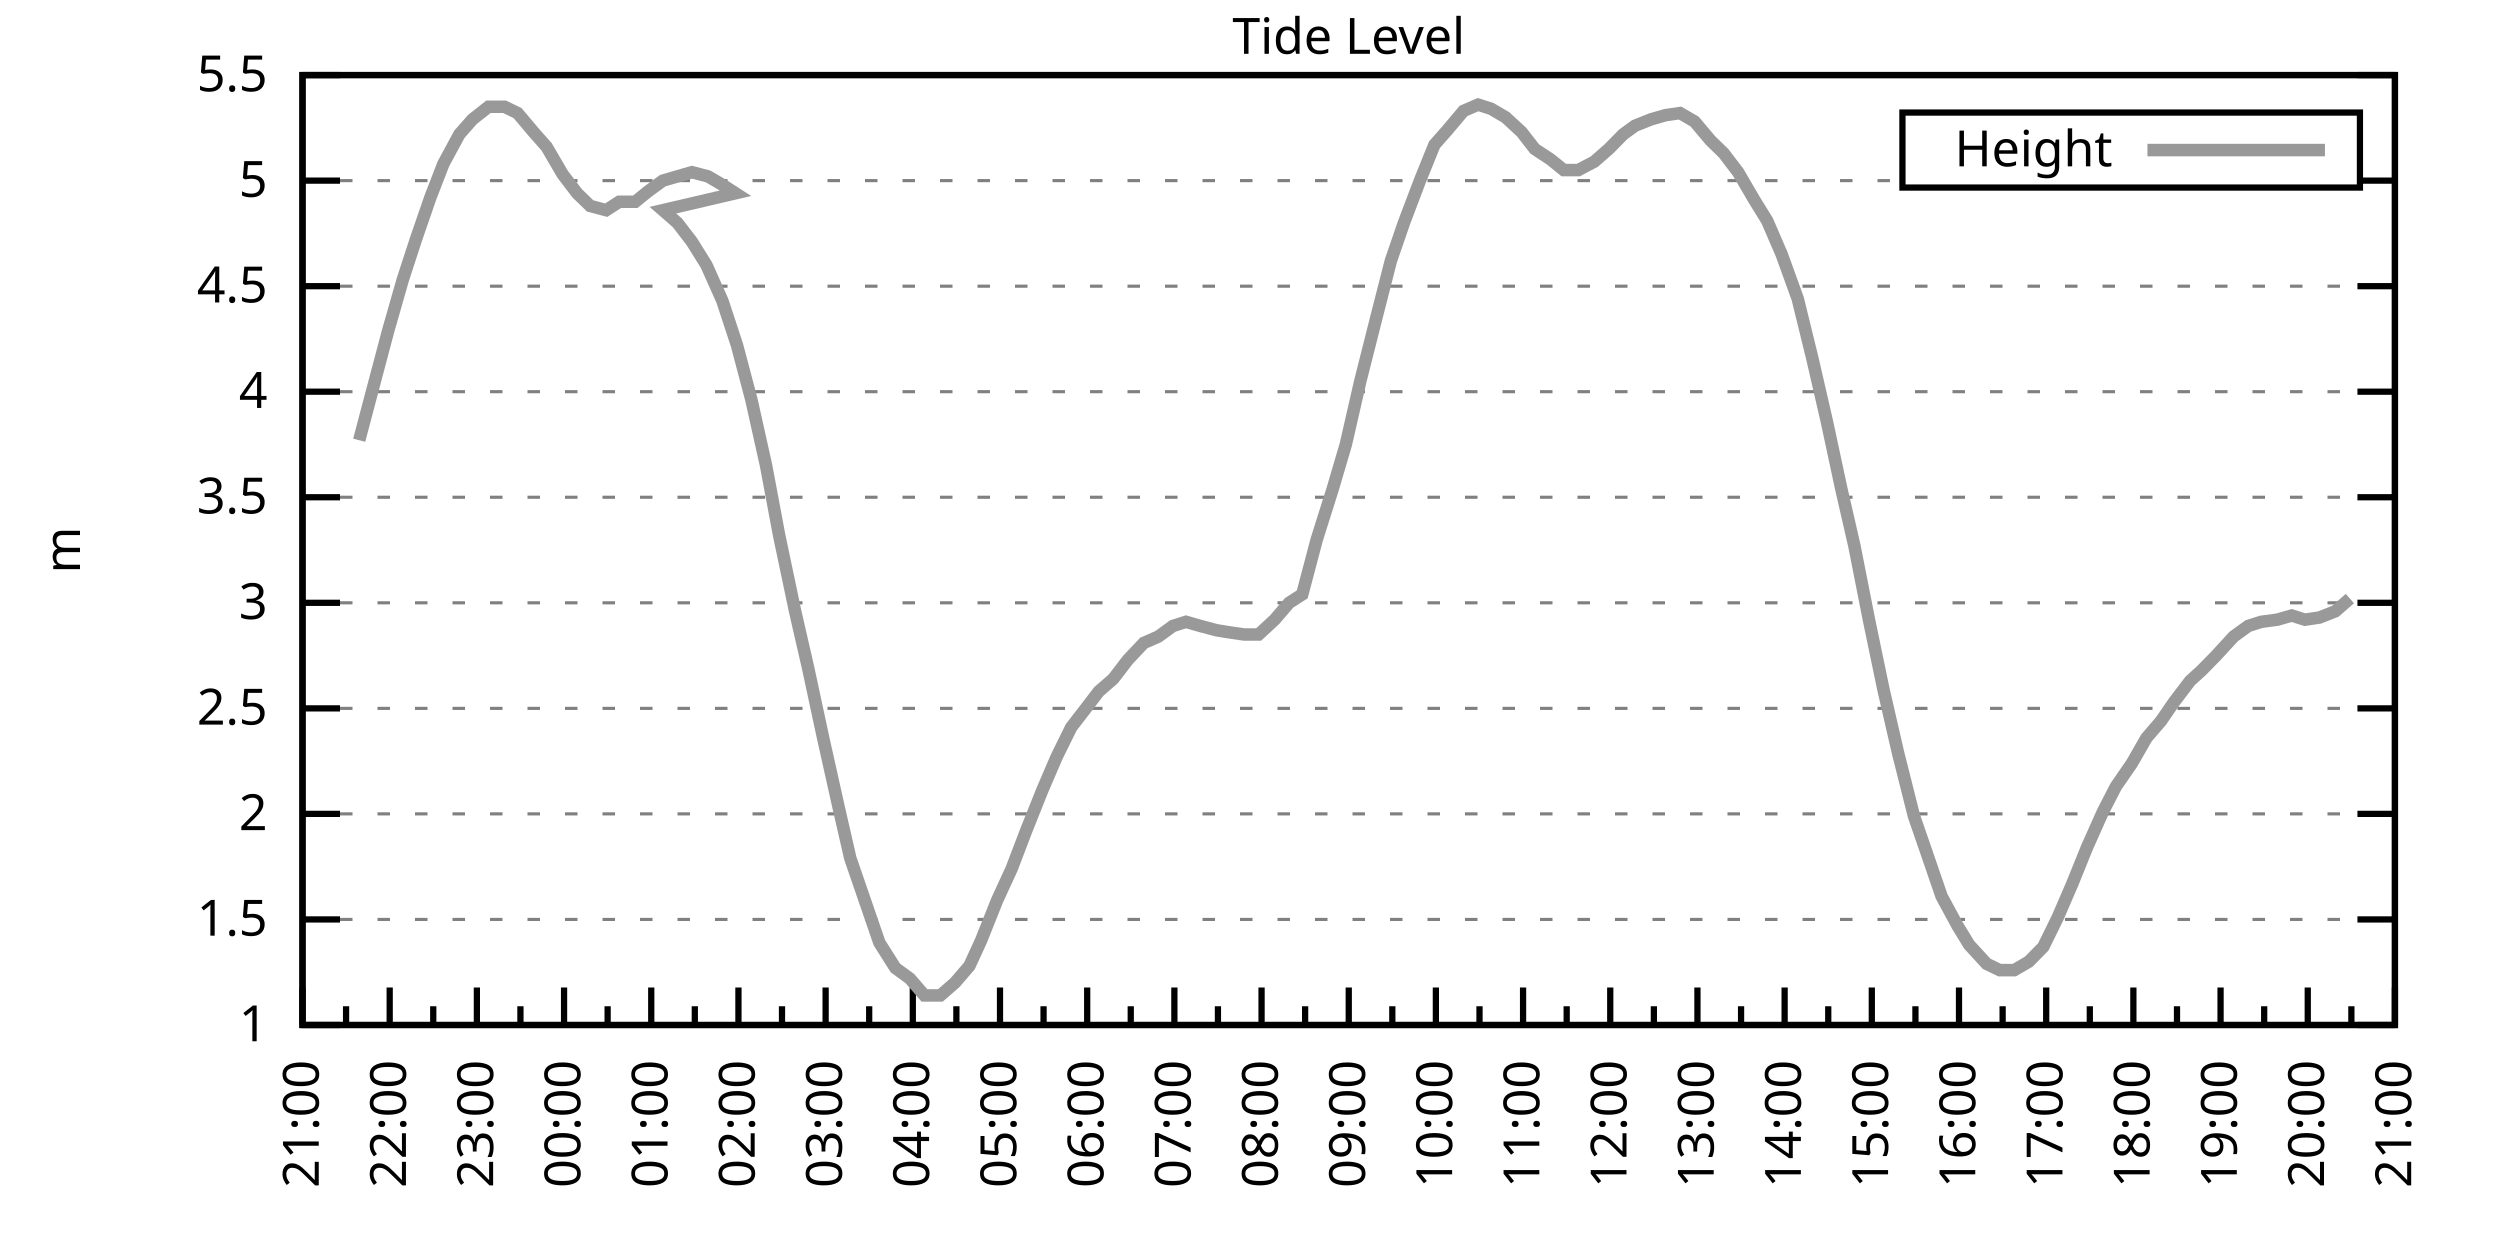
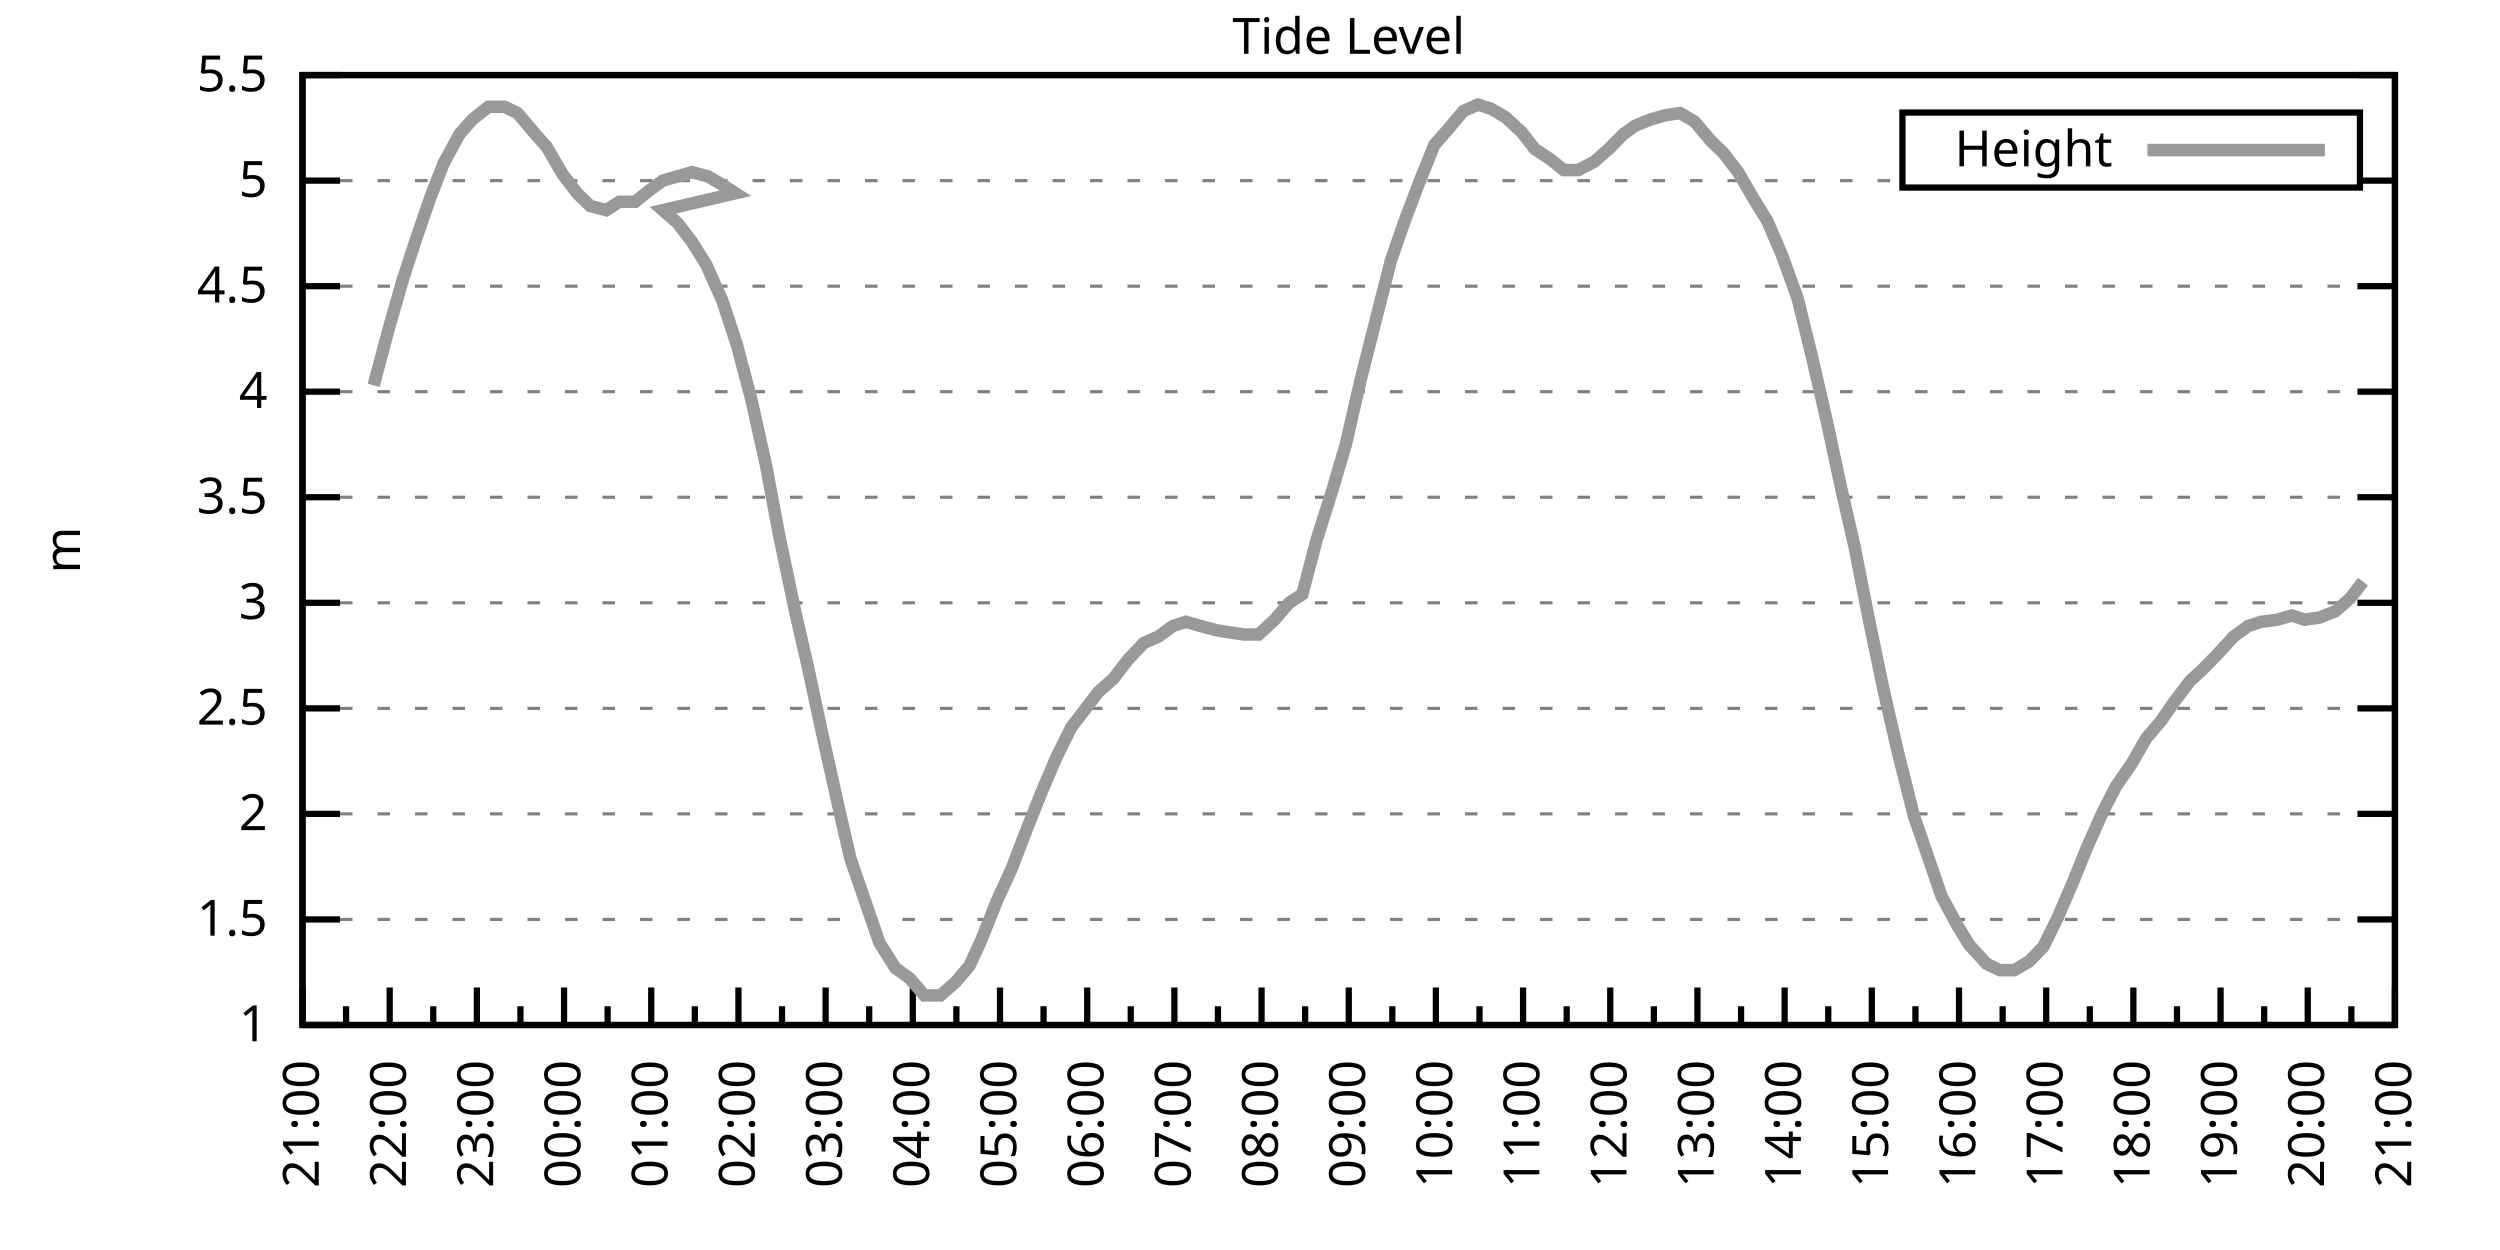
<svg xmlns="http://www.w3.org/2000/svg" xmlns:xlink="http://www.w3.org/1999/xlink" width="400" height="200" viewBox="0 0 400 200">
  <g id="gnuplot_canvas">
    <rect x="0" y="0" width="400" height="200" fill="none" />
    <defs>
      <circle id="gpDot" r="0.5" stroke-width="0.5" stroke="currentColor" />
      <path id="gpPt0" stroke-width="0.333" stroke="currentColor" d="M-1,0 h2 M0,-1 v2" />
      <path id="gpPt1" stroke-width="0.333" stroke="currentColor" d="M-1,-1 L1,1 M1,-1 L-1,1" />
      <path id="gpPt2" stroke-width="0.333" stroke="currentColor" d="M-1,0 L1,0 M0,-1 L0,1 M-1,-1 L1,1 M-1,1 L1,-1" />
      <rect id="gpPt3" stroke-width="0.333" stroke="currentColor" x="-1" y="-1" width="2" height="2" />
      <rect id="gpPt4" stroke-width="0.333" stroke="currentColor" fill="currentColor" x="-1" y="-1" width="2" height="2" />
      <circle id="gpPt5" stroke-width="0.333" stroke="currentColor" cx="0" cy="0" r="1" />
      <use xlink:href="#gpPt5" id="gpPt6" fill="currentColor" stroke="none" />
      <path id="gpPt7" stroke-width="0.333" stroke="currentColor" d="M0,-1.33 L-1.33,0.67 L1.33,0.67 z" />
      <use xlink:href="#gpPt7" id="gpPt8" fill="currentColor" stroke="none" />
      <use xlink:href="#gpPt7" id="gpPt9" stroke="currentColor" transform="rotate(180)" />
      <use xlink:href="#gpPt9" id="gpPt10" fill="currentColor" stroke="none" />
      <use xlink:href="#gpPt3" id="gpPt11" stroke="currentColor" transform="rotate(45)" />
      <use xlink:href="#gpPt11" id="gpPt12" fill="currentColor" stroke="none" />
      <path id="gpPt13" stroke-width="0.333" stroke="currentColor" d="M0,1.330 L1.265,0.411 L0.782,-1.067 L-0.782,-1.076 L-1.265,0.411 z" />
      <use xlink:href="#gpPt13" id="gpPt14" fill="currentColor" stroke="none" />
      <filter id="textbox" filterUnits="objectBoundingBox" x="0" y="0" height="1" width="1">
        <feFlood flood-color="white" flood-opacity="1" result="bgnd" />
        <feComposite in="SourceGraphic" in2="bgnd" operator="atop" />
      </filter>
      <filter id="greybox" filterUnits="objectBoundingBox" x="0" y="0" height="1" width="1">
        <feFlood flood-color="lightgrey" flood-opacity="1" result="grey" />
        <feComposite in="SourceGraphic" in2="grey" operator="atop" />
      </filter>
    </defs>
    <g fill="none" color="white" stroke="currentColor" stroke-width="1.00" stroke-linecap="butt" stroke-linejoin="miter">
</g>
    <g fill="none" color="black" stroke="currentColor" stroke-width="1.00" stroke-linecap="butt" stroke-linejoin="miter">
      <g stroke="none" shape-rendering="crispEdges">
        <polygon fill="rgb(255, 255, 255)" points="48.40,164.00 383.18,164.00 383.18,12.02 48.40,12.02 " />
      </g>
    </g>
    <g fill="none" color="black" stroke="currentColor" stroke-width="1.00" stroke-linecap="butt" stroke-linejoin="miter">
</g>
    <g fill="none" color="black" stroke="black" stroke-width="0.50" stroke-linecap="butt" stroke-linejoin="miter">
</g>
    <g fill="none" color="gray" stroke="currentColor" stroke-width="0.50" stroke-linecap="butt" stroke-linejoin="miter">
      <path stroke="gray" stroke-dasharray="2,4" class="gridline" d="M48.40,164.00 L383.19,164.00  " />
    </g>
    <g fill="none" color="gray" stroke="gray" stroke-width="1.00" stroke-linecap="butt" stroke-linejoin="miter">
</g>
    <g fill="none" color="black" stroke="currentColor" stroke-width="1.00" stroke-linecap="butt" stroke-linejoin="miter">
      <path stroke="black" d="M48.40,164.00 L54.40,164.00 M383.19,164.00 L377.19,164.00  " />
      <g transform="translate(42.80,166.60)" stroke="none" fill="black" font-family="Sans" font-size="8.00" text-anchor="end">
        <text>
          <tspan font-family="Sans"> 1</tspan>
        </text>
      </g>
    </g>
    <g fill="none" color="black" stroke="currentColor" stroke-width="1.00" stroke-linecap="butt" stroke-linejoin="miter">
</g>
    <g fill="none" color="black" stroke="black" stroke-width="0.50" stroke-linecap="butt" stroke-linejoin="miter">
</g>
    <g fill="none" color="gray" stroke="currentColor" stroke-width="0.50" stroke-linecap="butt" stroke-linejoin="miter">
      <path stroke="gray" stroke-dasharray="2,4" class="gridline" d="M48.40,147.11 L383.19,147.11  " />
    </g>
    <g fill="none" color="gray" stroke="gray" stroke-width="1.00" stroke-linecap="butt" stroke-linejoin="miter">
</g>
    <g fill="none" color="black" stroke="currentColor" stroke-width="1.00" stroke-linecap="butt" stroke-linejoin="miter">
      <path stroke="black" d="M48.40,147.11 L54.40,147.11 M383.19,147.11 L377.19,147.11  " />
      <g transform="translate(42.80,149.71)" stroke="none" fill="black" font-family="Sans" font-size="8.00" text-anchor="end">
        <text>
          <tspan font-family="Sans"> 1.5</tspan>
        </text>
      </g>
    </g>
    <g fill="none" color="black" stroke="currentColor" stroke-width="1.00" stroke-linecap="butt" stroke-linejoin="miter">
</g>
    <g fill="none" color="black" stroke="black" stroke-width="0.50" stroke-linecap="butt" stroke-linejoin="miter">
</g>
    <g fill="none" color="gray" stroke="currentColor" stroke-width="0.50" stroke-linecap="butt" stroke-linejoin="miter">
      <path stroke="gray" stroke-dasharray="2,4" class="gridline" d="M48.40,130.22 L383.19,130.22  " />
    </g>
    <g fill="none" color="gray" stroke="gray" stroke-width="1.00" stroke-linecap="butt" stroke-linejoin="miter">
</g>
    <g fill="none" color="black" stroke="currentColor" stroke-width="1.00" stroke-linecap="butt" stroke-linejoin="miter">
      <path stroke="black" d="M48.40,130.22 L54.40,130.22 M383.19,130.22 L377.19,130.22  " />
      <g transform="translate(42.80,132.82)" stroke="none" fill="black" font-family="Sans" font-size="8.00" text-anchor="end">
        <text>
          <tspan font-family="Sans"> 2</tspan>
        </text>
      </g>
    </g>
    <g fill="none" color="black" stroke="currentColor" stroke-width="1.00" stroke-linecap="butt" stroke-linejoin="miter">
</g>
    <g fill="none" color="black" stroke="black" stroke-width="0.50" stroke-linecap="butt" stroke-linejoin="miter">
</g>
    <g fill="none" color="gray" stroke="currentColor" stroke-width="0.50" stroke-linecap="butt" stroke-linejoin="miter">
      <path stroke="gray" stroke-dasharray="2,4" class="gridline" d="M48.40,113.34 L383.19,113.34  " />
    </g>
    <g fill="none" color="gray" stroke="gray" stroke-width="1.00" stroke-linecap="butt" stroke-linejoin="miter">
</g>
    <g fill="none" color="black" stroke="currentColor" stroke-width="1.00" stroke-linecap="butt" stroke-linejoin="miter">
      <path stroke="black" d="M48.40,113.34 L54.40,113.34 M383.19,113.34 L377.19,113.34  " />
      <g transform="translate(42.80,115.94)" stroke="none" fill="black" font-family="Sans" font-size="8.00" text-anchor="end">
        <text>
          <tspan font-family="Sans"> 2.5</tspan>
        </text>
      </g>
    </g>
    <g fill="none" color="black" stroke="currentColor" stroke-width="1.00" stroke-linecap="butt" stroke-linejoin="miter">
</g>
    <g fill="none" color="black" stroke="black" stroke-width="0.50" stroke-linecap="butt" stroke-linejoin="miter">
</g>
    <g fill="none" color="gray" stroke="currentColor" stroke-width="0.50" stroke-linecap="butt" stroke-linejoin="miter">
      <path stroke="gray" stroke-dasharray="2,4" class="gridline" d="M48.40,96.45 L383.19,96.45  " />
    </g>
    <g fill="none" color="gray" stroke="gray" stroke-width="1.00" stroke-linecap="butt" stroke-linejoin="miter">
</g>
    <g fill="none" color="black" stroke="currentColor" stroke-width="1.00" stroke-linecap="butt" stroke-linejoin="miter">
      <path stroke="black" d="M48.40,96.45 L54.40,96.45 M383.19,96.45 L377.19,96.45  " />
      <g transform="translate(42.80,99.05)" stroke="none" fill="black" font-family="Sans" font-size="8.00" text-anchor="end">
        <text>
          <tspan font-family="Sans"> 3</tspan>
        </text>
      </g>
    </g>
    <g fill="none" color="black" stroke="currentColor" stroke-width="1.00" stroke-linecap="butt" stroke-linejoin="miter">
</g>
    <g fill="none" color="black" stroke="black" stroke-width="0.50" stroke-linecap="butt" stroke-linejoin="miter">
</g>
    <g fill="none" color="gray" stroke="currentColor" stroke-width="0.50" stroke-linecap="butt" stroke-linejoin="miter">
      <path stroke="gray" stroke-dasharray="2,4" class="gridline" d="M48.40,79.56 L383.19,79.56  " />
    </g>
    <g fill="none" color="gray" stroke="gray" stroke-width="1.00" stroke-linecap="butt" stroke-linejoin="miter">
</g>
    <g fill="none" color="black" stroke="currentColor" stroke-width="1.00" stroke-linecap="butt" stroke-linejoin="miter">
      <path stroke="black" d="M48.40,79.56 L54.40,79.56 M383.19,79.56 L377.19,79.56  " />
      <g transform="translate(42.80,82.16)" stroke="none" fill="black" font-family="Sans" font-size="8.00" text-anchor="end">
        <text>
          <tspan font-family="Sans"> 3.5</tspan>
        </text>
      </g>
    </g>
    <g fill="none" color="black" stroke="currentColor" stroke-width="1.00" stroke-linecap="butt" stroke-linejoin="miter">
</g>
    <g fill="none" color="black" stroke="black" stroke-width="0.50" stroke-linecap="butt" stroke-linejoin="miter">
</g>
    <g fill="none" color="gray" stroke="currentColor" stroke-width="0.50" stroke-linecap="butt" stroke-linejoin="miter">
      <path stroke="gray" stroke-dasharray="2,4" class="gridline" d="M48.40,62.67 L383.19,62.67  " />
    </g>
    <g fill="none" color="gray" stroke="gray" stroke-width="1.00" stroke-linecap="butt" stroke-linejoin="miter">
</g>
    <g fill="none" color="black" stroke="currentColor" stroke-width="1.00" stroke-linecap="butt" stroke-linejoin="miter">
      <path stroke="black" d="M48.40,62.67 L54.40,62.67 M383.19,62.67 L377.19,62.67  " />
      <g transform="translate(42.80,65.27)" stroke="none" fill="black" font-family="Sans" font-size="8.00" text-anchor="end">
        <text>
          <tspan font-family="Sans"> 4</tspan>
        </text>
      </g>
    </g>
    <g fill="none" color="black" stroke="currentColor" stroke-width="1.00" stroke-linecap="butt" stroke-linejoin="miter">
</g>
    <g fill="none" color="black" stroke="black" stroke-width="0.50" stroke-linecap="butt" stroke-linejoin="miter">
</g>
    <g fill="none" color="gray" stroke="currentColor" stroke-width="0.50" stroke-linecap="butt" stroke-linejoin="miter">
      <path stroke="gray" stroke-dasharray="2,4" class="gridline" d="M48.40,45.79 L383.19,45.79  " />
    </g>
    <g fill="none" color="gray" stroke="gray" stroke-width="1.00" stroke-linecap="butt" stroke-linejoin="miter">
</g>
    <g fill="none" color="black" stroke="currentColor" stroke-width="1.00" stroke-linecap="butt" stroke-linejoin="miter">
      <path stroke="black" d="M48.40,45.79 L54.40,45.79 M383.19,45.79 L377.19,45.79  " />
      <g transform="translate(42.80,48.39)" stroke="none" fill="black" font-family="Sans" font-size="8.00" text-anchor="end">
        <text>
          <tspan font-family="Sans"> 4.5</tspan>
        </text>
      </g>
    </g>
    <g fill="none" color="black" stroke="currentColor" stroke-width="1.00" stroke-linecap="butt" stroke-linejoin="miter">
</g>
    <g fill="none" color="black" stroke="black" stroke-width="0.50" stroke-linecap="butt" stroke-linejoin="miter">
</g>
    <g fill="none" color="gray" stroke="currentColor" stroke-width="0.50" stroke-linecap="butt" stroke-linejoin="miter">
      <path stroke="gray" stroke-dasharray="2,4" class="gridline" d="M48.40,28.90 L304.39,28.90 M377.59,28.90 L383.19,28.90  " />
    </g>
    <g fill="none" color="gray" stroke="gray" stroke-width="1.00" stroke-linecap="butt" stroke-linejoin="miter">
</g>
    <g fill="none" color="black" stroke="currentColor" stroke-width="1.00" stroke-linecap="butt" stroke-linejoin="miter">
      <path stroke="black" d="M48.40,28.90 L54.40,28.90 M383.19,28.90 L377.19,28.90  " />
      <g transform="translate(42.80,31.50)" stroke="none" fill="black" font-family="Sans" font-size="8.00" text-anchor="end">
        <text>
          <tspan font-family="Sans"> 5</tspan>
        </text>
      </g>
    </g>
    <g fill="none" color="black" stroke="currentColor" stroke-width="1.00" stroke-linecap="butt" stroke-linejoin="miter">
</g>
    <g fill="none" color="black" stroke="black" stroke-width="0.50" stroke-linecap="butt" stroke-linejoin="miter">
</g>
    <g fill="none" color="gray" stroke="currentColor" stroke-width="0.50" stroke-linecap="butt" stroke-linejoin="miter">
      <path stroke="gray" stroke-dasharray="2,4" class="gridline" d="M48.40,12.01 L383.19,12.01  " />
    </g>
    <g fill="none" color="gray" stroke="gray" stroke-width="1.00" stroke-linecap="butt" stroke-linejoin="miter">
</g>
    <g fill="none" color="black" stroke="currentColor" stroke-width="1.00" stroke-linecap="butt" stroke-linejoin="miter">
      <path stroke="black" d="M48.40,12.01 L54.40,12.01 M383.19,12.01 L377.19,12.01  " />
      <g transform="translate(42.80,14.61)" stroke="none" fill="black" font-family="Sans" font-size="8.00" text-anchor="end">
        <text>
          <tspan font-family="Sans"> 5.5</tspan>
        </text>
      </g>
    </g>
    <g fill="none" color="black" stroke="currentColor" stroke-width="1.00" stroke-linecap="butt" stroke-linejoin="miter">
      <path stroke="black" d="M48.40,164.00 L48.40,158.00  " />
      <g transform="translate(51.00,169.60) rotate(270)" stroke="none" fill="black" font-family="Sans" font-size="8.00" text-anchor="end">
        <text>
          <tspan font-family="Sans">21:00</tspan>
        </text>
      </g>
    </g>
    <g fill="none" color="black" stroke="currentColor" stroke-width="1.00" stroke-linecap="butt" stroke-linejoin="miter">
      <path stroke="black" d="M55.37,164.00 L55.37,161.00 M62.35,164.00 L62.35,158.00  " />
      <g transform="translate(64.95,169.60) rotate(270)" stroke="none" fill="black" font-family="Sans" font-size="8.00" text-anchor="end">
        <text>
          <tspan font-family="Sans">22:00</tspan>
        </text>
      </g>
    </g>
    <g fill="none" color="black" stroke="currentColor" stroke-width="1.00" stroke-linecap="butt" stroke-linejoin="miter">
      <path stroke="black" d="M69.32,164.00 L69.32,161.00 M76.30,164.00 L76.30,158.00  " />
      <g transform="translate(78.90,169.60) rotate(270)" stroke="none" fill="black" font-family="Sans" font-size="8.00" text-anchor="end">
        <text>
          <tspan font-family="Sans">23:00</tspan>
        </text>
      </g>
    </g>
    <g fill="none" color="black" stroke="currentColor" stroke-width="1.00" stroke-linecap="butt" stroke-linejoin="miter">
      <path stroke="black" d="M83.27,164.00 L83.27,161.00 M90.25,164.00 L90.25,158.00  " />
      <g transform="translate(92.85,169.60) rotate(270)" stroke="none" fill="black" font-family="Sans" font-size="8.00" text-anchor="end">
        <text>
          <tspan font-family="Sans">00:00</tspan>
        </text>
      </g>
    </g>
    <g fill="none" color="black" stroke="currentColor" stroke-width="1.00" stroke-linecap="butt" stroke-linejoin="miter">
      <path stroke="black" d="M97.22,164.00 L97.22,161.00 M104.20,164.00 L104.20,158.00  " />
      <g transform="translate(106.80,169.60) rotate(270)" stroke="none" fill="black" font-family="Sans" font-size="8.00" text-anchor="end">
        <text>
          <tspan font-family="Sans">01:00</tspan>
        </text>
      </g>
    </g>
    <g fill="none" color="black" stroke="currentColor" stroke-width="1.00" stroke-linecap="butt" stroke-linejoin="miter">
      <path stroke="black" d="M111.17,164.00 L111.17,161.00 M118.15,164.00 L118.15,158.00  " />
      <g transform="translate(120.75,169.60) rotate(270)" stroke="none" fill="black" font-family="Sans" font-size="8.00" text-anchor="end">
        <text>
          <tspan font-family="Sans">02:00</tspan>
        </text>
      </g>
    </g>
    <g fill="none" color="black" stroke="currentColor" stroke-width="1.00" stroke-linecap="butt" stroke-linejoin="miter">
      <path stroke="black" d="M125.12,164.00 L125.12,161.00 M132.10,164.00 L132.10,158.00  " />
      <g transform="translate(134.70,169.60) rotate(270)" stroke="none" fill="black" font-family="Sans" font-size="8.00" text-anchor="end">
        <text>
          <tspan font-family="Sans">03:00</tspan>
        </text>
      </g>
    </g>
    <g fill="none" color="black" stroke="currentColor" stroke-width="1.00" stroke-linecap="butt" stroke-linejoin="miter">
      <path stroke="black" d="M139.07,164.00 L139.07,161.00 M146.05,164.00 L146.05,158.00  " />
      <g transform="translate(148.65,169.60) rotate(270)" stroke="none" fill="black" font-family="Sans" font-size="8.00" text-anchor="end">
        <text>
          <tspan font-family="Sans">04:00</tspan>
        </text>
      </g>
    </g>
    <g fill="none" color="black" stroke="currentColor" stroke-width="1.00" stroke-linecap="butt" stroke-linejoin="miter">
      <path stroke="black" d="M153.02,164.00 L153.02,161.00 M160.00,164.00 L160.00,158.00  " />
      <g transform="translate(162.60,169.60) rotate(270)" stroke="none" fill="black" font-family="Sans" font-size="8.00" text-anchor="end">
        <text>
          <tspan font-family="Sans">05:00</tspan>
        </text>
      </g>
    </g>
    <g fill="none" color="black" stroke="currentColor" stroke-width="1.00" stroke-linecap="butt" stroke-linejoin="miter">
      <path stroke="black" d="M166.97,164.00 L166.97,161.00 M173.95,164.00 L173.95,158.00  " />
      <g transform="translate(176.55,169.60) rotate(270)" stroke="none" fill="black" font-family="Sans" font-size="8.00" text-anchor="end">
        <text>
          <tspan font-family="Sans">06:00</tspan>
        </text>
      </g>
    </g>
    <g fill="none" color="black" stroke="currentColor" stroke-width="1.00" stroke-linecap="butt" stroke-linejoin="miter">
      <path stroke="black" d="M180.92,164.00 L180.92,161.00 M187.90,164.00 L187.90,158.00  " />
      <g transform="translate(190.50,169.60) rotate(270)" stroke="none" fill="black" font-family="Sans" font-size="8.00" text-anchor="end">
        <text>
          <tspan font-family="Sans">07:00</tspan>
        </text>
      </g>
    </g>
    <g fill="none" color="black" stroke="currentColor" stroke-width="1.00" stroke-linecap="butt" stroke-linejoin="miter">
      <path stroke="black" d="M194.87,164.00 L194.87,161.00 M201.85,164.00 L201.85,158.00  " />
      <g transform="translate(204.45,169.60) rotate(270)" stroke="none" fill="black" font-family="Sans" font-size="8.00" text-anchor="end">
        <text>
          <tspan font-family="Sans">08:00</tspan>
        </text>
      </g>
    </g>
    <g fill="none" color="black" stroke="currentColor" stroke-width="1.00" stroke-linecap="butt" stroke-linejoin="miter">
      <path stroke="black" d="M208.82,164.00 L208.82,161.00 M215.80,164.00 L215.80,158.00  " />
      <g transform="translate(218.40,169.60) rotate(270)" stroke="none" fill="black" font-family="Sans" font-size="8.00" text-anchor="end">
        <text>
          <tspan font-family="Sans">09:00</tspan>
        </text>
      </g>
    </g>
    <g fill="none" color="black" stroke="currentColor" stroke-width="1.00" stroke-linecap="butt" stroke-linejoin="miter">
      <path stroke="black" d="M222.77,164.00 L222.77,161.00 M229.74,164.00 L229.74,158.00  " />
      <g transform="translate(232.34,169.60) rotate(270)" stroke="none" fill="black" font-family="Sans" font-size="8.00" text-anchor="end">
        <text>
          <tspan font-family="Sans">10:00</tspan>
        </text>
      </g>
    </g>
    <g fill="none" color="black" stroke="currentColor" stroke-width="1.00" stroke-linecap="butt" stroke-linejoin="miter">
      <path stroke="black" d="M236.72,164.00 L236.72,161.00 M243.69,164.00 L243.69,158.00  " />
      <g transform="translate(246.29,169.60) rotate(270)" stroke="none" fill="black" font-family="Sans" font-size="8.00" text-anchor="end">
        <text>
          <tspan font-family="Sans">11:00</tspan>
        </text>
      </g>
    </g>
    <g fill="none" color="black" stroke="currentColor" stroke-width="1.00" stroke-linecap="butt" stroke-linejoin="miter">
      <path stroke="black" d="M250.67,164.00 L250.67,161.00 M257.64,164.00 L257.64,158.00  " />
      <g transform="translate(260.24,169.60) rotate(270)" stroke="none" fill="black" font-family="Sans" font-size="8.00" text-anchor="end">
        <text>
          <tspan font-family="Sans">12:00</tspan>
        </text>
      </g>
    </g>
    <g fill="none" color="black" stroke="currentColor" stroke-width="1.00" stroke-linecap="butt" stroke-linejoin="miter">
      <path stroke="black" d="M264.62,164.00 L264.62,161.00 M271.59,164.00 L271.59,158.00  " />
      <g transform="translate(274.19,169.60) rotate(270)" stroke="none" fill="black" font-family="Sans" font-size="8.00" text-anchor="end">
        <text>
          <tspan font-family="Sans">13:00</tspan>
        </text>
      </g>
    </g>
    <g fill="none" color="black" stroke="currentColor" stroke-width="1.00" stroke-linecap="butt" stroke-linejoin="miter">
      <path stroke="black" d="M278.57,164.00 L278.57,161.00 M285.54,164.00 L285.54,158.00  " />
      <g transform="translate(288.14,169.60) rotate(270)" stroke="none" fill="black" font-family="Sans" font-size="8.00" text-anchor="end">
        <text>
          <tspan font-family="Sans">14:00</tspan>
        </text>
      </g>
    </g>
    <g fill="none" color="black" stroke="currentColor" stroke-width="1.00" stroke-linecap="butt" stroke-linejoin="miter">
      <path stroke="black" d="M292.52,164.00 L292.52,161.00 M299.49,164.00 L299.49,158.00  " />
      <g transform="translate(302.09,169.60) rotate(270)" stroke="none" fill="black" font-family="Sans" font-size="8.00" text-anchor="end">
        <text>
          <tspan font-family="Sans">15:00</tspan>
        </text>
      </g>
    </g>
    <g fill="none" color="black" stroke="currentColor" stroke-width="1.00" stroke-linecap="butt" stroke-linejoin="miter">
      <path stroke="black" d="M306.47,164.00 L306.47,161.00 M313.44,164.00 L313.44,158.00  " />
      <g transform="translate(316.04,169.60) rotate(270)" stroke="none" fill="black" font-family="Sans" font-size="8.00" text-anchor="end">
        <text>
          <tspan font-family="Sans">16:00</tspan>
        </text>
      </g>
    </g>
    <g fill="none" color="black" stroke="currentColor" stroke-width="1.00" stroke-linecap="butt" stroke-linejoin="miter">
      <path stroke="black" d="M320.42,164.00 L320.42,161.00 M327.39,164.00 L327.39,158.00  " />
      <g transform="translate(329.99,169.60) rotate(270)" stroke="none" fill="black" font-family="Sans" font-size="8.00" text-anchor="end">
        <text>
          <tspan font-family="Sans">17:00</tspan>
        </text>
      </g>
    </g>
    <g fill="none" color="black" stroke="currentColor" stroke-width="1.00" stroke-linecap="butt" stroke-linejoin="miter">
      <path stroke="black" d="M334.37,164.00 L334.37,161.00 M341.34,164.00 L341.34,158.00  " />
      <g transform="translate(343.94,169.60) rotate(270)" stroke="none" fill="black" font-family="Sans" font-size="8.00" text-anchor="end">
        <text>
          <tspan font-family="Sans">18:00</tspan>
        </text>
      </g>
    </g>
    <g fill="none" color="black" stroke="currentColor" stroke-width="1.00" stroke-linecap="butt" stroke-linejoin="miter">
      <path stroke="black" d="M348.32,164.00 L348.32,161.00 M355.29,164.00 L355.29,158.00  " />
      <g transform="translate(357.89,169.60) rotate(270)" stroke="none" fill="black" font-family="Sans" font-size="8.00" text-anchor="end">
        <text>
          <tspan font-family="Sans">19:00</tspan>
        </text>
      </g>
    </g>
    <g fill="none" color="black" stroke="currentColor" stroke-width="1.00" stroke-linecap="butt" stroke-linejoin="miter">
      <path stroke="black" d="M362.27,164.00 L362.27,161.00 M369.24,164.00 L369.24,158.00  " />
      <g transform="translate(371.84,169.60) rotate(270)" stroke="none" fill="black" font-family="Sans" font-size="8.00" text-anchor="end">
        <text>
          <tspan font-family="Sans">20:00</tspan>
        </text>
      </g>
    </g>
    <g fill="none" color="black" stroke="currentColor" stroke-width="1.00" stroke-linecap="butt" stroke-linejoin="miter">
      <path stroke="black" d="M376.22,164.00 L376.22,161.00 M383.19,164.00 L383.19,158.00  " />
      <g transform="translate(385.79,169.60) rotate(270)" stroke="none" fill="black" font-family="Sans" font-size="8.00" text-anchor="end">
        <text>
          <tspan font-family="Sans">21:00</tspan>
        </text>
      </g>
    </g>
    <g fill="none" color="black" stroke="currentColor" stroke-width="1.00" stroke-linecap="butt" stroke-linejoin="miter">
</g>
    <g fill="none" color="black" stroke="currentColor" stroke-width="1.00" stroke-linecap="butt" stroke-linejoin="miter">
      <path stroke="black" d="M48.40,12.01 L48.40,164.00 L383.19,164.00 L383.19,12.01 L48.40,12.01 Z  " />
    </g>
    <g fill="none" color="black" stroke="currentColor" stroke-width="1.00" stroke-linecap="butt" stroke-linejoin="miter">
      <g transform="translate(12.80,88.01) rotate(270)" stroke="none" fill="black" font-family="Sans" font-size="8.00" text-anchor="middle">
        <text>
          <tspan font-family="Sans">m</tspan>
        </text>
      </g>
    </g>
    <g fill="none" color="black" stroke="currentColor" stroke-width="1.00" stroke-linecap="butt" stroke-linejoin="miter">
</g>
    <g fill="none" color="black" stroke="currentColor" stroke-width="1.00" stroke-linecap="butt" stroke-linejoin="miter">
      <path stroke="black" d="M304.39,30.01 L304.39,18.01 L377.59,18.01 L377.59,30.01 L304.39,30.01 Z  " />
    </g>
    <g id="Tide_level_plot_1">
      <g fill="none" color="white" stroke="black" stroke-width="2.00" stroke-linecap="butt" stroke-linejoin="miter">
</g>
      <g fill="none" color="black" stroke="currentColor" stroke-width="2.00" stroke-linecap="butt" stroke-linejoin="miter">
        <g transform="translate(337.99,26.61)" stroke="none" fill="black" font-family="Sans" font-size="8.00" text-anchor="end">
          <text>
            <tspan font-family="Sans">Height</tspan>
          </text>
        </g>
      </g>
      <g fill="none" color="black" stroke="currentColor" stroke-width="2.00" stroke-linecap="butt" stroke-linejoin="miter">
-         <path stroke="rgb(153, 153, 153)" d="M343.59,24.01 L371.99,24.01 M57.47,70.44 L59.79,61.66 L62.12,52.88 L64.44,44.77 L66.53,38.35 L68.86,31.60   L70.95,26.20 L73.51,21.47 L75.60,19.10 L78.16,17.08 L80.72,17.08 L82.81,18.09 L85.37,21.13 L87.46,23.49   L90.02,27.88 L92.34,30.92 L94.43,32.95 L96.99,33.63 L99.08,32.28 L101.64,32.28 L103.73,30.59 L106.06,28.90   L108.38,28.22 L110.71,27.55 L113.27,28.22 L115.59,29.57 L117.68,30.92 L106.06,33.63 L108.38,35.65 L110.71,38.69   L113.03,42.41 L115.59,48.15 L117.92,55.24 L120.24,64.02 L122.57,74.49 L124.66,85.64 L127.22,97.80 L129.31,106.92   L131.63,117.73 L134.19,129.21 L136.05,137.32 L138.61,144.75 L140.70,150.83 L143.26,154.88 L145.58,156.57 L147.91,159.27   L150.46,159.27 L152.79,157.24 L155.11,154.54 L156.97,150.49 L159.53,144.07 L161.86,139.01 L164.18,132.93 L166.74,126.51   L169.06,121.11 L171.39,116.38 L173.48,113.67 L175.81,110.63 L178.13,108.61 L180.46,105.57 L183.01,102.87 L185.34,101.85   L187.66,100.16 L189.76,99.49 L192.08,100.16 L194.64,100.84 L196.73,101.18 L199.06,101.52 L201.38,101.52 L203.94,99.15   L206.26,96.45 L208.36,95.10 L210.68,86.32 L213.24,78.21 L215.33,71.12 L217.65,60.98 L220.21,50.85 L222.54,41.73   L224.63,35.65 L227.19,28.90 L229.51,23.16 L231.60,20.79 L234.16,17.75 L236.49,16.74 L238.58,17.41 L240.90,18.77   L243.46,21.13 L245.55,23.83 L248.11,25.52 L250.20,27.21 L252.53,27.21 L255.09,25.86 L257.41,23.83 L259.74,21.47   L261.60,20.12 L264.15,19.10 L266.48,18.43 L268.80,18.09 L271.13,19.44 L273.69,22.48 L275.78,24.51 L278.10,27.55   L280.66,31.94 L282.75,35.32 L285.08,40.72 L287.64,47.81 L289.96,57.27 L292.29,67.40 L294.61,78.21 L296.70,87.33   L299.03,99.15 L301.35,110.30 L303.68,120.43 L306.23,130.56 L308.33,136.64 L310.65,143.40 L313.21,148.13 L315.07,151.17   L317.86,154.21 L319.95,155.22 L322.28,155.22 L324.60,153.87 L326.93,151.50 L329.25,146.77 L331.58,141.37 L333.90,135.63   L336.46,129.89 L338.55,125.83 L341.11,122.12 L343.43,118.07 L345.76,115.36 L347.85,112.32 L350.41,108.95 L352.27,107.26   L354.59,104.89 L357.38,101.85 L359.71,100.16 L361.80,99.49 L364.36,99.15 L366.68,98.48 L368.78,99.15 L371.10,98.81   L373.66,97.80 L375.98,95.77  " />
+         <path stroke="rgb(153, 153, 153)" d="M343.59,24.01 L371.99,24.01 M59.79,61.66 L62.12,52.88 L64.44,44.77 L66.53,38.35 L68.86,31.60 L70.95,26.20   L73.51,21.47 L75.60,19.10 L78.16,17.08 L80.72,17.08 L82.81,18.09 L85.37,21.13 L87.46,23.49 L90.02,27.88   L92.34,30.92 L94.43,32.95 L96.99,33.63 L99.08,32.28 L101.64,32.28 L103.73,30.59 L106.06,28.90 L108.38,28.22   L110.71,27.55 L113.27,28.22 L115.59,29.57 L117.68,30.92 L106.06,33.63 L108.38,35.65 L110.71,38.69 L113.03,42.41   L115.59,48.15 L117.92,55.24 L120.24,64.02 L122.57,74.49 L124.66,85.64 L127.22,97.80 L129.31,106.92 L131.63,117.73   L134.19,129.21 L136.05,137.32 L138.61,144.75 L140.70,150.83 L143.26,154.88 L145.58,156.57 L147.91,159.27 L150.46,159.27   L152.79,157.24 L155.11,154.54 L156.97,150.49 L159.53,144.07 L161.86,139.01 L164.18,132.93 L166.74,126.51 L169.06,121.11   L171.39,116.38 L173.48,113.67 L175.81,110.63 L178.13,108.61 L180.46,105.57 L183.01,102.87 L185.34,101.85 L187.66,100.16   L189.76,99.49 L192.08,100.16 L194.64,100.84 L196.73,101.18 L199.06,101.52 L201.38,101.52 L203.94,99.15 L206.26,96.45   L208.36,95.10 L210.68,86.32 L213.24,78.21 L215.33,71.12 L217.65,60.98 L220.21,50.85 L222.54,41.73 L224.63,35.65   L227.19,28.90 L229.51,23.16 L231.60,20.79 L234.16,17.75 L236.49,16.74 L238.58,17.41 L240.90,18.77 L243.46,21.13   L245.55,23.83 L248.11,25.52 L250.20,27.21 L252.53,27.21 L255.09,25.86 L257.41,23.83 L259.74,21.47 L261.60,20.12   L264.15,19.10 L266.48,18.43 L268.80,18.09 L271.13,19.44 L273.69,22.48 L275.78,24.51 L278.10,27.55 L280.66,31.94   L282.75,35.32 L285.08,40.72 L287.64,47.81 L289.96,57.27 L292.29,67.40 L294.61,78.21 L296.70,87.33 L299.03,99.15   L301.35,110.30 L303.68,120.43 L306.23,130.56 L308.33,136.64 L310.65,143.40 L313.21,148.13 L315.07,151.17 L317.86,154.21   L319.95,155.22 L322.28,155.22 L324.60,153.87 L326.93,151.50 L329.25,146.77 L331.58,141.37 L333.90,135.63 L336.46,129.89   L338.55,125.83 L341.11,122.12 L343.43,118.07 L345.76,115.36 L347.85,112.32 L350.41,108.95 L352.27,107.26 L354.59,104.89   L357.38,101.85 L359.71,100.16 L361.80,99.49 L364.36,99.15 L366.68,98.48 L368.78,99.15 L371.10,98.81 L373.66,97.80   L375.98,95.77 L378.08,93.07  " />
      </g>
    </g>
    <g fill="none" color="black" stroke="currentColor" stroke-width="2.00" stroke-linecap="butt" stroke-linejoin="miter">
</g>
    <g fill="none" color="black" stroke="black" stroke-width="1.00" stroke-linecap="butt" stroke-linejoin="miter">
</g>
    <g fill="none" color="black" stroke="currentColor" stroke-width="1.00" stroke-linecap="butt" stroke-linejoin="miter">
      <path stroke="black" d="M48.40,12.01 L48.40,164.00 L383.19,164.00 L383.19,12.01 L48.40,12.01 Z  " />
    </g>
    <g fill="none" color="black" stroke="currentColor" stroke-width="1.00" stroke-linecap="butt" stroke-linejoin="miter">
      <g transform="translate(215.79,8.61)" stroke="none" fill="black" font-family="Sans" font-size="8.00" text-anchor="middle">
        <text>
          <tspan font-family="Sans">Tide Level</tspan>
        </text>
      </g>
    </g>
    <g fill="none" color="black" stroke="currentColor" stroke-width="1.00" stroke-linecap="butt" stroke-linejoin="miter">
</g>
  </g>
</svg>
